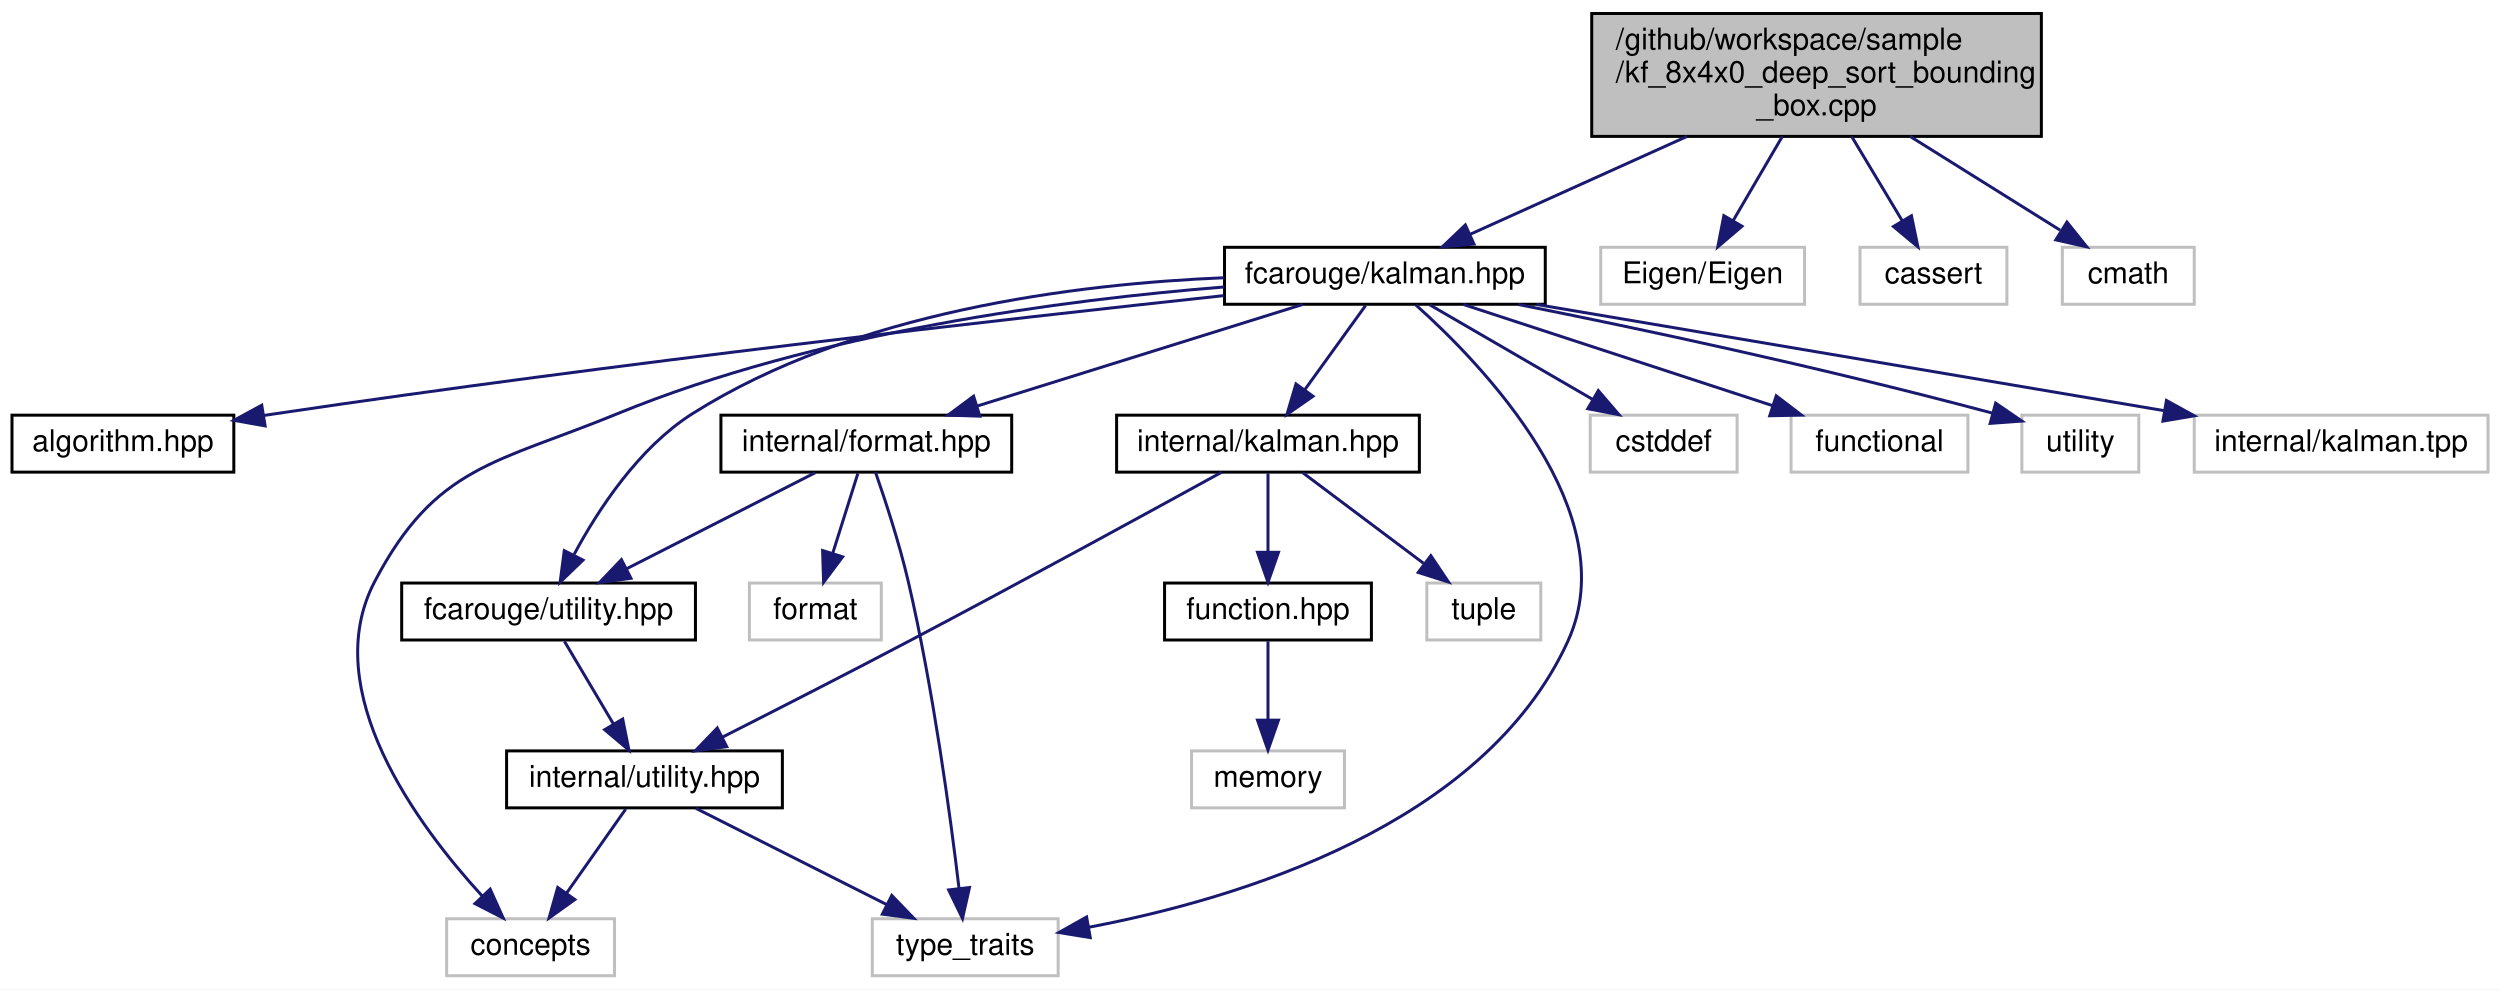
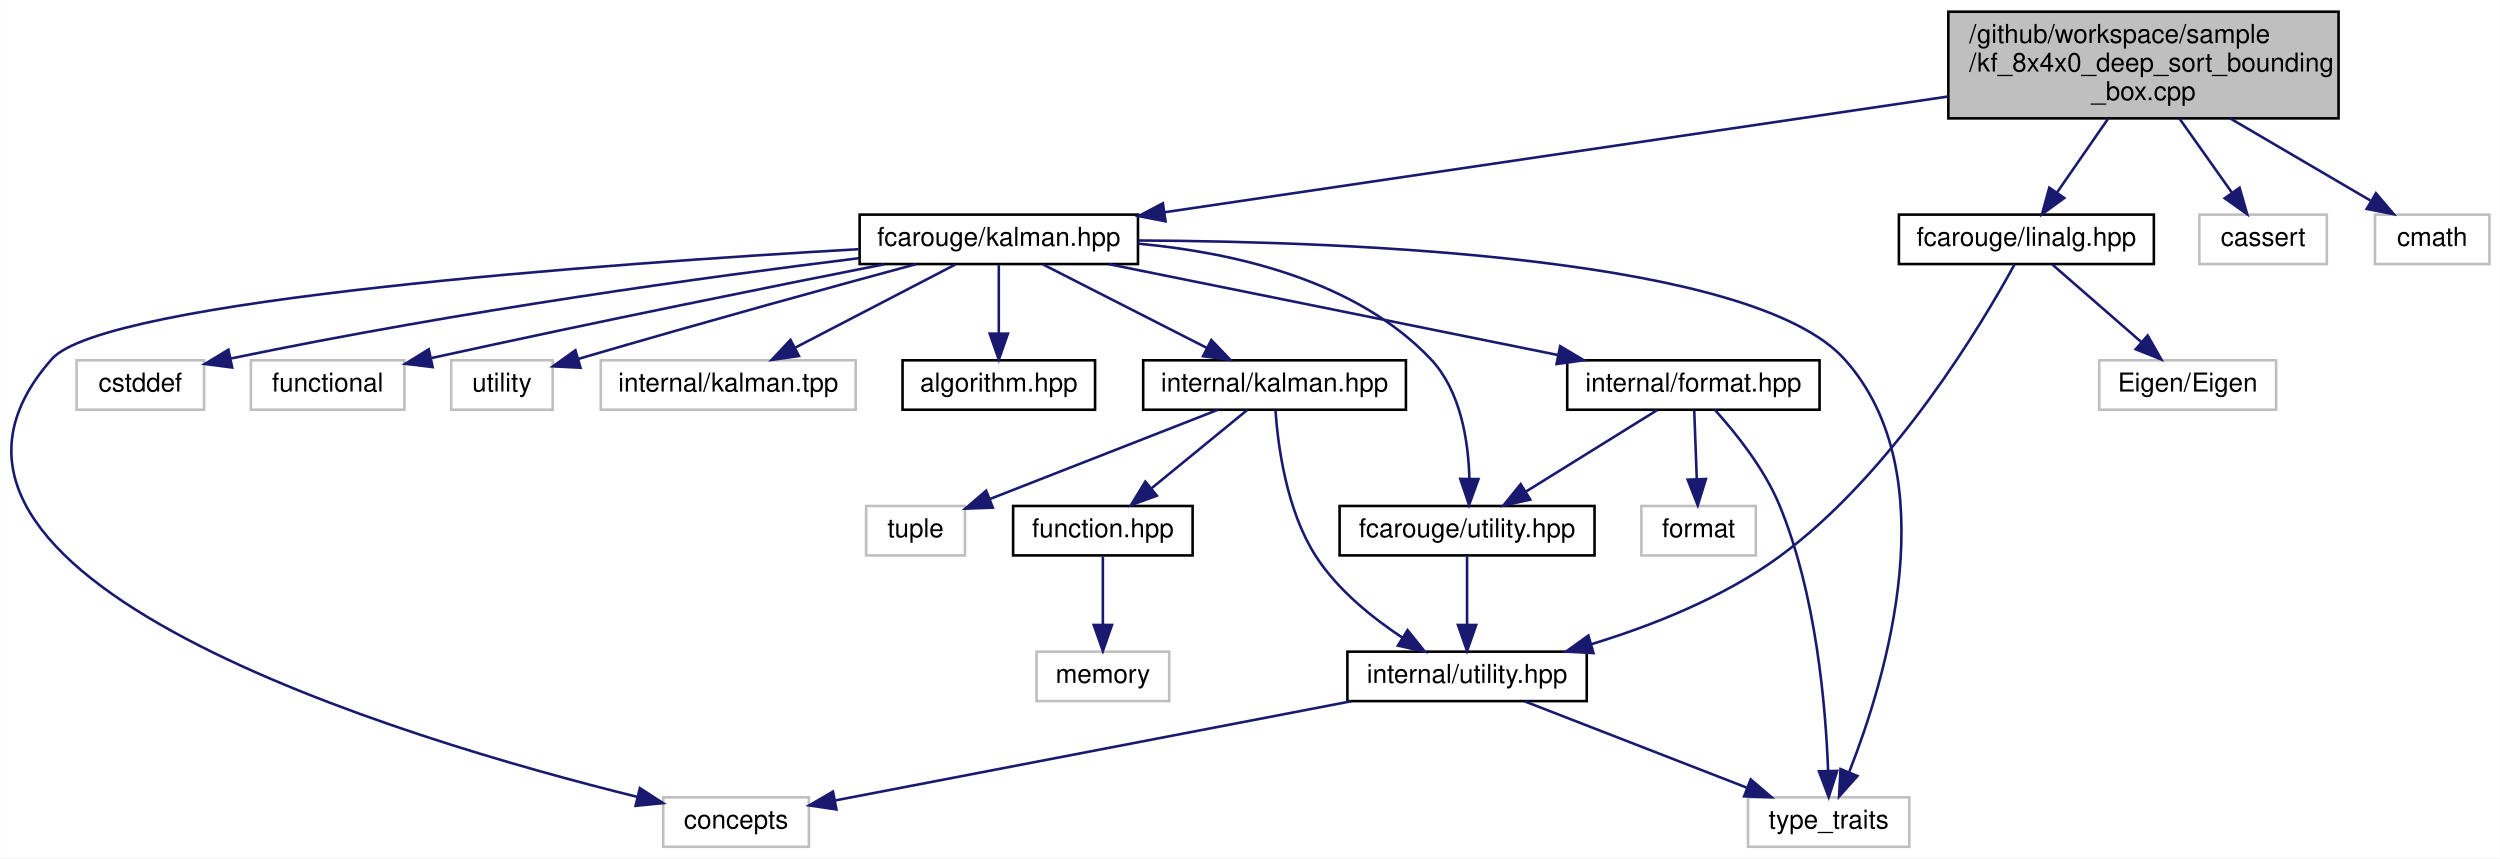
- <svg xmlns="http://www.w3.org/2000/svg" xmlns:xlink="http://www.w3.org/1999/xlink" width="834pt" height="330pt" viewBox="0.00 0.00 834.00 330.00">
+ <svg xmlns="http://www.w3.org/2000/svg" xmlns:xlink="http://www.w3.org/1999/xlink" width="961pt" height="330pt" viewBox="0.00 0.00 960.88 330.00">
  <g id="graph0" class="graph" transform="scale(1 1) rotate(0) translate(4 326)">
-     <polygon fill="white" stroke="transparent" points="-4,4 -4,-326 830,-326 830,4 -4,4" />
+     <polygon fill="white" stroke="transparent" points="-4,4 -4,-326 956.88,-326 956.88,4 -4,4" />
    <g id="node1" class="node">
      <g id="a_node1">
        <a xlink:title=" ">
-           <polygon fill="#bfbfbf" stroke="black" points="527,-280.5 527,-321.5 677,-321.5 677,-280.5 527,-280.5" />
-           <text text-anchor="start" x="535" y="-309.5" font-family="Helvetica,sans-Serif" font-size="10.00">/github/workspace/sample</text>
-           <text text-anchor="start" x="535" y="-298.5" font-family="Helvetica,sans-Serif" font-size="10.00">/kf_8x4x0_deep_sort_bounding</text>
-           <text text-anchor="middle" x="602" y="-287.5" font-family="Helvetica,sans-Serif" font-size="10.00">_box.cpp</text>
+           <polygon fill="#bfbfbf" stroke="black" points="744.88,-280.5 744.88,-321.5 894.88,-321.5 894.88,-280.5 744.88,-280.5" />
+           <text text-anchor="start" x="752.88" y="-309.5" font-family="Helvetica,sans-Serif" font-size="10.00">/github/workspace/sample</text>
+           <text text-anchor="start" x="752.88" y="-298.5" font-family="Helvetica,sans-Serif" font-size="10.00">/kf_8x4x0_deep_sort_bounding</text>
+           <text text-anchor="middle" x="819.88" y="-287.5" font-family="Helvetica,sans-Serif" font-size="10.00">_box.cpp</text>
        </a>
      </g>
    </g>
    <g id="node2" class="node">
      <g id="a_node2">
        <a xlink:href="kalman_8hpp.xhtml" target="_top" xlink:title="The Kalman filter class and library top-level header.">
-           <polygon fill="white" stroke="black" points="404.5,-224.5 404.5,-243.5 511.5,-243.5 511.5,-224.5 404.5,-224.5" />
-           <text text-anchor="middle" x="458" y="-231.5" font-family="Helvetica,sans-Serif" font-size="10.00">fcarouge/kalman.hpp</text>
+           <polygon fill="white" stroke="black" points="326.38,-224.5 326.38,-243.5 433.38,-243.5 433.38,-224.5 326.38,-224.5" />
+           <text text-anchor="middle" x="379.88" y="-231.5" font-family="Helvetica,sans-Serif" font-size="10.00">fcarouge/kalman.hpp</text>
        </a>
      </g>
    </g>
    <g id="edge1" class="edge">
-       <path fill="none" stroke="midnightblue" d="M558.8,-280.5C535.34,-269.91 507,-257.12 486.35,-247.8" />
-       <polygon fill="midnightblue" stroke="midnightblue" points="487.72,-244.58 477.17,-243.65 484.84,-250.96 487.72,-244.58" />
+       <path fill="none" stroke="midnightblue" d="M744.74,-288.9C659.89,-276.36 523.28,-256.18 443.49,-244.4" />
+       <polygon fill="midnightblue" stroke="midnightblue" points="443.98,-240.93 433.57,-242.93 442.95,-247.86 443.98,-240.93" />
    </g>
    <g id="node18" class="node">
      <g id="a_node18">
-         <a xlink:title=" ">
-           <polygon fill="white" stroke="#bfbfbf" points="530,-224.5 530,-243.5 598,-243.5 598,-224.5 530,-224.5" />
-           <text text-anchor="middle" x="564" y="-231.5" font-family="Helvetica,sans-Serif" font-size="10.00">Eigen/Eigen</text>
+         <a xlink:href="linalg_8hpp.xhtml" target="_top" xlink:title="Linear algebra facade for Eigen3 third party implementation.">
+           <polygon fill="white" stroke="black" points="725.88,-224.5 725.88,-243.5 823.88,-243.5 823.88,-224.5 725.88,-224.5" />
+           <text text-anchor="middle" x="774.88" y="-231.5" font-family="Helvetica,sans-Serif" font-size="10.00">fcarouge/linalg.hpp</text>
        </a>
      </g>
    </g>
    <g id="edge22" class="edge">
-       <path fill="none" stroke="midnightblue" d="M590.6,-280.5C585.39,-271.59 579.27,-261.11 574.21,-252.46" />
-       <polygon fill="midnightblue" stroke="midnightblue" points="577.13,-250.52 569.06,-243.65 571.08,-254.05 577.13,-250.52" />
-     </g>
-     <g id="node19" class="node">
-       <g id="a_node19">
-         <a xlink:title=" ">
-           <polygon fill="white" stroke="#bfbfbf" points="616.5,-224.5 616.5,-243.5 665.5,-243.5 665.5,-224.5 616.5,-224.5" />
-           <text text-anchor="middle" x="641" y="-231.5" font-family="Helvetica,sans-Serif" font-size="10.00">cassert</text>
-         </a>
-       </g>
-     </g>
-     <g id="edge23" class="edge">
-       <path fill="none" stroke="midnightblue" d="M613.7,-280.5C619.05,-271.59 625.33,-261.11 630.52,-252.46" />
-       <polygon fill="midnightblue" stroke="midnightblue" points="633.66,-254.03 635.81,-243.65 627.66,-250.43 633.66,-254.03" />
+       <path fill="none" stroke="midnightblue" d="M806.38,-280.5C800.08,-271.39 792.65,-260.66 786.59,-251.91" />
+       <polygon fill="midnightblue" stroke="midnightblue" points="789.44,-249.88 780.87,-243.65 783.69,-253.87 789.44,-249.88" />
    </g>
    <g id="node20" class="node">
      <g id="a_node20">
        <a xlink:title=" ">
-           <polygon fill="white" stroke="#bfbfbf" points="684,-224.5 684,-243.5 728,-243.5 728,-224.5 684,-224.5" />
-           <text text-anchor="middle" x="706" y="-231.5" font-family="Helvetica,sans-Serif" font-size="10.00">cmath</text>
-         </a>
-       </g>
-     </g>
-     <g id="edge24" class="edge">
-       <path fill="none" stroke="midnightblue" d="M633.2,-280.5C649.3,-270.44 668.58,-258.38 683.26,-249.21" />
-       <polygon fill="midnightblue" stroke="midnightblue" points="685.53,-251.92 692.16,-243.65 681.82,-245.98 685.53,-251.92" />
+           <polygon fill="white" stroke="#bfbfbf" points="841.38,-224.5 841.38,-243.5 890.38,-243.5 890.38,-224.5 841.38,-224.5" />
+           <text text-anchor="middle" x="865.88" y="-231.5" font-family="Helvetica,sans-Serif" font-size="10.00">cassert</text>
+         </a>
+       </g>
+     </g>
+     <g id="edge25" class="edge">
+       <path fill="none" stroke="midnightblue" d="M833.68,-280.5C840.13,-271.39 847.72,-260.66 853.92,-251.91" />
+       <polygon fill="midnightblue" stroke="midnightblue" points="856.84,-253.84 859.76,-243.65 851.13,-249.79 856.84,-253.84" />
+     </g>
+     <g id="node21" class="node">
+       <g id="a_node21">
+         <a xlink:title=" ">
+           <polygon fill="white" stroke="#bfbfbf" points="908.88,-224.5 908.88,-243.5 952.88,-243.5 952.88,-224.5 908.88,-224.5" />
+           <text text-anchor="middle" x="930.88" y="-231.5" font-family="Helvetica,sans-Serif" font-size="10.00">cmath</text>
+         </a>
+       </g>
+     </g>
+     <g id="edge26" class="edge">
+       <path fill="none" stroke="midnightblue" d="M853.19,-280.5C870.53,-270.34 891.34,-258.16 907.06,-248.95" />
+       <polygon fill="midnightblue" stroke="midnightblue" points="909.25,-251.73 916.11,-243.65 905.71,-245.69 909.25,-251.73" />
    </g>
    <g id="node3" class="node">
      <g id="a_node3">
        <a xlink:href="algorithm_8hpp.xhtml" target="_top" xlink:title="The collection of Kalman algorithms.">
-           <polygon fill="white" stroke="black" points="0,-168.5 0,-187.5 74,-187.5 74,-168.5 0,-168.5" />
-           <text text-anchor="middle" x="37" y="-175.5" font-family="Helvetica,sans-Serif" font-size="10.00">algorithm.hpp</text>
+           <polygon fill="white" stroke="black" points="342.88,-168.5 342.88,-187.5 416.88,-187.5 416.88,-168.5 342.88,-168.5" />
+           <text text-anchor="middle" x="379.88" y="-175.5" font-family="Helvetica,sans-Serif" font-size="10.00">algorithm.hpp</text>
        </a>
      </g>
    </g>
    <g id="edge2" class="edge">
-       <path fill="none" stroke="midnightblue" d="M404.26,-227.38C332.16,-219.63 200.17,-204.71 88,-188 86.72,-187.81 85.43,-187.61 84.13,-187.41" />
-       <polygon fill="midnightblue" stroke="midnightblue" points="84.44,-183.92 74.01,-185.77 83.32,-190.83 84.44,-183.92" />
+       <path fill="none" stroke="midnightblue" d="M379.88,-224.08C379.88,-217.01 379.88,-206.86 379.88,-197.99" />
+       <polygon fill="midnightblue" stroke="midnightblue" points="383.38,-197.75 379.88,-187.75 376.38,-197.75 383.38,-197.75" />
    </g>
    <g id="node4" class="node">
      <g id="a_node4">
        <a xlink:href="format_8hpp.xhtml" target="_top" xlink:title=" ">
-           <polygon fill="white" stroke="black" points="236.5,-168.5 236.5,-187.5 333.5,-187.5 333.5,-168.5 236.5,-168.5" />
-           <text text-anchor="middle" x="285" y="-175.5" font-family="Helvetica,sans-Serif" font-size="10.00">internal/format.hpp</text>
+           <polygon fill="white" stroke="black" points="598.38,-168.5 598.38,-187.5 695.38,-187.5 695.38,-168.5 598.38,-168.5" />
+           <text text-anchor="middle" x="646.88" y="-175.5" font-family="Helvetica,sans-Serif" font-size="10.00">internal/format.hpp</text>
        </a>
      </g>
    </g>
    <g id="edge3" class="edge">
-       <path fill="none" stroke="midnightblue" d="M430.59,-224.44C401.23,-215.28 354.48,-200.69 321.9,-190.52" />
-       <polygon fill="midnightblue" stroke="midnightblue" points="322.87,-187.16 312.28,-187.52 320.79,-193.84 322.87,-187.16" />
+       <path fill="none" stroke="midnightblue" d="M422.19,-224.44C468.96,-214.98 544.34,-199.74 594.73,-189.55" />
+       <polygon fill="midnightblue" stroke="midnightblue" points="595.67,-192.93 604.77,-187.52 594.28,-186.07 595.67,-192.93" />
    </g>
    <g id="node5" class="node">
      <g id="a_node5">
        <a xlink:href="utility_8hpp.xhtml" target="_top" xlink:title="The collection of utilities supporting the library.">
-           <polygon fill="white" stroke="black" points="130,-112.5 130,-131.5 228,-131.5 228,-112.5 130,-112.5" />
-           <text text-anchor="middle" x="179" y="-119.5" font-family="Helvetica,sans-Serif" font-size="10.00">fcarouge/utility.hpp</text>
+           <polygon fill="white" stroke="black" points="510.88,-112.5 510.88,-131.5 608.88,-131.5 608.88,-112.5 510.88,-112.5" />
+           <text text-anchor="middle" x="559.88" y="-119.5" font-family="Helvetica,sans-Serif" font-size="10.00">fcarouge/utility.hpp</text>
        </a>
      </g>
    </g>
    <g id="edge15" class="edge">
-       <path fill="none" stroke="midnightblue" d="M404.46,-233.35C354.87,-231.31 280.88,-222.05 227,-188 209.08,-176.67 195.59,-156.07 187.54,-141.09" />
-       <polygon fill="midnightblue" stroke="midnightblue" points="190.49,-139.15 182.86,-131.8 184.24,-142.3 190.49,-139.15" />
+       <path fill="none" stroke="midnightblue" d="M433.52,-232.33C470.16,-228.94 517.11,-218.33 545.88,-188 557.42,-175.84 560.37,-156.57 560.77,-142.16" />
+       <polygon fill="midnightblue" stroke="midnightblue" points="564.26,-141.84 560.65,-131.88 557.26,-141.91 564.26,-141.84" />
    </g>
    <g id="node7" class="node">
      <g id="a_node7">
        <a xlink:title=" ">
-           <polygon fill="white" stroke="#bfbfbf" points="145,-0.5 145,-19.5 201,-19.5 201,-0.5 145,-0.5" />
-           <text text-anchor="middle" x="173" y="-7.5" font-family="Helvetica,sans-Serif" font-size="10.00">concepts</text>
+           <polygon fill="white" stroke="#bfbfbf" points="250.88,-0.5 250.88,-19.5 306.88,-19.5 306.88,-0.5 250.88,-0.5" />
+           <text text-anchor="middle" x="278.88" y="-7.5" font-family="Helvetica,sans-Serif" font-size="10.00">concepts</text>
        </a>
      </g>
    </g>
    <g id="edge16" class="edge">
-       <path fill="none" stroke="midnightblue" d="M404.43,-230.27C351.32,-226.04 268.48,-215.29 202,-188 161.51,-171.38 141.32,-170.76 121,-132 101.91,-95.59 135.29,-50.64 156.85,-27.1" />
-       <polygon fill="midnightblue" stroke="midnightblue" points="159.52,-29.38 163.88,-19.72 154.45,-24.55 159.52,-29.38" />
+       <path fill="none" stroke="midnightblue" d="M326.05,-230.22C229.74,-224.69 36.07,-210.84 15.88,-188 -58.35,-104.02 151.96,-41.64 241.08,-19.64" />
+       <polygon fill="midnightblue" stroke="midnightblue" points="241.92,-23.04 250.82,-17.28 240.27,-16.24 241.92,-23.04" />
    </g>
    <g id="node8" class="node">
      <g id="a_node8">
        <a xlink:title=" ">
-           <polygon fill="white" stroke="#bfbfbf" points="287,-0.5 287,-19.5 349,-19.5 349,-0.5 287,-0.5" />
-           <text text-anchor="middle" x="318" y="-7.5" font-family="Helvetica,sans-Serif" font-size="10.00">type_traits</text>
+           <polygon fill="white" stroke="#bfbfbf" points="667.88,-0.5 667.88,-19.5 729.88,-19.5 729.88,-0.5 667.88,-0.5" />
+           <text text-anchor="middle" x="698.88" y="-7.5" font-family="Helvetica,sans-Serif" font-size="10.00">type_traits</text>
        </a>
      </g>
    </g>
    <g id="edge19" class="edge">
-       <path fill="none" stroke="midnightblue" d="M468.29,-224.3C490.35,-204.56 538.61,-154.77 519,-112 490.91,-50.72 409.32,-26.16 359.15,-16.66" />
-       <polygon fill="midnightblue" stroke="midnightblue" points="359.71,-13.21 349.25,-14.91 358.49,-20.1 359.71,-13.21" />
+       <path fill="none" stroke="midnightblue" d="M433.54,-233.56C516.4,-233.16 669.67,-227 704.88,-188 744.84,-143.74 720.82,-64.96 706.82,-29.36" />
+       <polygon fill="midnightblue" stroke="midnightblue" points="709.92,-27.7 702.87,-19.79 703.44,-30.37 709.92,-27.7" />
    </g>
    <g id="node10" class="node">
      <g id="a_node10">
        <a xlink:href="internal_2kalman_8hpp.xhtml" target="_top" xlink:title=" ">
-           <polygon fill="white" stroke="black" points="368.5,-168.5 368.5,-187.5 469.5,-187.5 469.5,-168.5 368.5,-168.5" />
-           <text text-anchor="middle" x="419" y="-175.5" font-family="Helvetica,sans-Serif" font-size="10.00">internal/kalman.hpp</text>
+           <polygon fill="white" stroke="black" points="435.38,-168.5 435.38,-187.5 536.38,-187.5 536.38,-168.5 435.38,-168.5" />
+           <text text-anchor="middle" x="485.88" y="-175.5" font-family="Helvetica,sans-Serif" font-size="10.00">internal/kalman.hpp</text>
        </a>
      </g>
    </g>
    <g id="edge10" class="edge">
-       <path fill="none" stroke="midnightblue" d="M451.56,-224.08C446.05,-216.46 437.97,-205.26 431.24,-195.94" />
-       <polygon fill="midnightblue" stroke="midnightblue" points="434.01,-193.81 425.32,-187.75 428.34,-197.91 434.01,-193.81" />
+       <path fill="none" stroke="midnightblue" d="M396.91,-224.32C413.91,-215.66 440.26,-202.24 459.87,-192.25" />
+       <polygon fill="midnightblue" stroke="midnightblue" points="461.57,-195.31 468.89,-187.65 458.39,-189.08 461.57,-195.31" />
    </g>
    <g id="node14" class="node">
      <g id="a_node14">
        <a xlink:title=" ">
-           <polygon fill="white" stroke="#bfbfbf" points="526.5,-168.5 526.5,-187.5 575.5,-187.5 575.5,-168.5 526.5,-168.5" />
-           <text text-anchor="middle" x="551" y="-175.5" font-family="Helvetica,sans-Serif" font-size="10.00">cstddef</text>
+           <polygon fill="white" stroke="#bfbfbf" points="25.38,-168.5 25.38,-187.5 74.38,-187.5 74.38,-168.5 25.38,-168.5" />
+           <text text-anchor="middle" x="49.88" y="-175.5" font-family="Helvetica,sans-Serif" font-size="10.00">cstddef</text>
        </a>
      </g>
    </g>
    <g id="edge17" class="edge">
-       <path fill="none" stroke="midnightblue" d="M472.94,-224.32C487.59,-215.82 510.13,-202.73 527.24,-192.8" />
-       <polygon fill="midnightblue" stroke="midnightblue" points="529.2,-195.7 536.1,-187.65 525.69,-189.65 529.2,-195.7" />
+       <path fill="none" stroke="midnightblue" d="M326.16,-226.76C268.57,-219.65 174.32,-206.79 84.73,-188.21" />
+       <polygon fill="midnightblue" stroke="midnightblue" points="85.18,-184.73 74.67,-186.09 83.74,-191.58 85.18,-184.73" />
    </g>
    <g id="node15" class="node">
      <g id="a_node15">
        <a xlink:title=" ">
-           <polygon fill="white" stroke="#bfbfbf" points="593.5,-168.5 593.5,-187.5 652.5,-187.5 652.5,-168.5 593.5,-168.5" />
-           <text text-anchor="middle" x="623" y="-175.5" font-family="Helvetica,sans-Serif" font-size="10.00">functional</text>
+           <polygon fill="white" stroke="#bfbfbf" points="92.38,-168.5 92.38,-187.5 151.38,-187.5 151.38,-168.5 92.38,-168.5" />
+           <text text-anchor="middle" x="121.88" y="-175.5" font-family="Helvetica,sans-Serif" font-size="10.00">functional</text>
        </a>
      </g>
    </g>
    <g id="edge18" class="edge">
-       <path fill="none" stroke="midnightblue" d="M484.14,-224.44C512.02,-215.32 556.35,-200.81 587.4,-190.65" />
-       <polygon fill="midnightblue" stroke="midnightblue" points="588.56,-193.95 596.98,-187.52 586.38,-187.3 588.56,-193.95" />
+       <path fill="none" stroke="midnightblue" d="M335.97,-224.43C293.67,-216.09 227.64,-202.81 161.86,-188.39" />
+       <polygon fill="midnightblue" stroke="midnightblue" points="162.25,-184.89 151.73,-186.16 160.75,-191.73 162.25,-184.89" />
    </g>
    <g id="node16" class="node">
      <g id="a_node16">
        <a xlink:title=" ">
-           <polygon fill="white" stroke="#bfbfbf" points="670.5,-168.5 670.5,-187.5 709.5,-187.5 709.5,-168.5 670.5,-168.5" />
-           <text text-anchor="middle" x="690" y="-175.5" font-family="Helvetica,sans-Serif" font-size="10.00">utility</text>
+           <polygon fill="white" stroke="#bfbfbf" points="169.38,-168.5 169.38,-187.5 208.38,-187.5 208.38,-168.5 169.38,-168.5" />
+           <text text-anchor="middle" x="188.88" y="-175.5" font-family="Helvetica,sans-Serif" font-size="10.00">utility</text>
        </a>
      </g>
    </g>
    <g id="edge20" class="edge">
-       <path fill="none" stroke="midnightblue" d="M502.46,-224.44C541.8,-216.6 600.91,-204.12 660.53,-188.22" />
-       <polygon fill="midnightblue" stroke="midnightblue" points="661.75,-191.52 670.49,-185.53 659.92,-184.76 661.75,-191.52" />
+       <path fill="none" stroke="midnightblue" d="M348.14,-224.48C317.4,-216.17 269.25,-202.98 218.38,-188.08" />
+       <polygon fill="midnightblue" stroke="midnightblue" points="219.09,-184.64 208.51,-185.18 217.12,-191.36 219.09,-184.64" />
    </g>
    <g id="node17" class="node">
      <g id="a_node17">
        <a xlink:title=" ">
-           <polygon fill="white" stroke="#bfbfbf" points="728,-168.5 728,-187.5 826,-187.5 826,-168.5 728,-168.5" />
-           <text text-anchor="middle" x="777" y="-175.5" font-family="Helvetica,sans-Serif" font-size="10.00">internal/kalman.tpp</text>
+           <polygon fill="white" stroke="#bfbfbf" points="226.88,-168.5 226.88,-187.5 324.88,-187.5 324.88,-168.5 226.88,-168.5" />
+           <text text-anchor="middle" x="275.88" y="-175.5" font-family="Helvetica,sans-Serif" font-size="10.00">internal/kalman.tpp</text>
        </a>
      </g>
    </g>
    <g id="edge21" class="edge">
-       <path fill="none" stroke="midnightblue" d="M508.55,-224.44C565.43,-214.81 657.72,-199.19 717.89,-189.01" />
-       <polygon fill="midnightblue" stroke="midnightblue" points="718.72,-192.41 728,-187.29 717.56,-185.51 718.72,-192.41" />
+       <path fill="none" stroke="midnightblue" d="M363.17,-224.32C346.57,-215.7 320.88,-202.36 301.66,-192.39" />
+       <polygon fill="midnightblue" stroke="midnightblue" points="303.04,-189.16 292.55,-187.65 299.81,-195.37 303.04,-189.16" />
    </g>
    <g id="edge4" class="edge">
-       <path fill="none" stroke="midnightblue" d="M267.97,-168.32C250.97,-159.66 224.62,-146.24 205.01,-136.25" />
-       <polygon fill="midnightblue" stroke="midnightblue" points="206.49,-133.08 195.99,-131.65 203.31,-139.31 206.49,-133.08" />
+       <path fill="none" stroke="midnightblue" d="M632.9,-168.32C619.33,-159.9 598.5,-146.97 582.56,-137.07" />
+       <polygon fill="midnightblue" stroke="midnightblue" points="584.17,-133.95 573.83,-131.65 580.48,-139.9 584.17,-133.95" />
    </g>
    <g id="edge9" class="edge">
-       <path fill="none" stroke="midnightblue" d="M288.06,-168.48C291.19,-159.5 296,-144.91 299,-132 307.33,-96.23 313.07,-53.64 315.92,-29.72" />
-       <polygon fill="midnightblue" stroke="midnightblue" points="319.42,-29.93 317.09,-19.59 312.47,-29.12 319.42,-29.93" />
+       <path fill="none" stroke="midnightblue" d="M655.1,-168.48C662.81,-159.96 674,-146.13 679.88,-132 694.13,-97.76 697.78,-54.02 698.66,-29.61" />
+       <polygon fill="midnightblue" stroke="midnightblue" points="702.16,-29.67 698.9,-19.59 695.16,-29.5 702.16,-29.67" />
    </g>
    <g id="node9" class="node">
      <g id="a_node9">
        <a xlink:title=" ">
-           <polygon fill="white" stroke="#bfbfbf" points="246,-112.5 246,-131.5 290,-131.5 290,-112.5 246,-112.5" />
-           <text text-anchor="middle" x="268" y="-119.5" font-family="Helvetica,sans-Serif" font-size="10.00">format</text>
+           <polygon fill="white" stroke="#bfbfbf" points="626.88,-112.5 626.88,-131.5 670.88,-131.5 670.88,-112.5 626.88,-112.5" />
+           <text text-anchor="middle" x="648.88" y="-119.5" font-family="Helvetica,sans-Serif" font-size="10.00">format</text>
        </a>
      </g>
    </g>
    <g id="edge8" class="edge">
-       <path fill="none" stroke="midnightblue" d="M282.19,-168.08C279.92,-160.85 276.63,-150.41 273.79,-141.4" />
-       <polygon fill="midnightblue" stroke="midnightblue" points="277.1,-140.24 270.75,-131.75 270.42,-142.34 277.1,-140.24" />
+       <path fill="none" stroke="midnightblue" d="M647.21,-168.08C647.47,-161.01 647.85,-150.86 648.18,-141.99" />
+       <polygon fill="midnightblue" stroke="midnightblue" points="651.69,-141.87 648.56,-131.75 644.69,-141.61 651.69,-141.87" />
    </g>
    <g id="node6" class="node">
      <g id="a_node6">
        <a xlink:href="internal_2utility_8hpp.xhtml" target="_top" xlink:title=" ">
-           <polygon fill="white" stroke="black" points="165,-56.5 165,-75.5 257,-75.5 257,-56.5 165,-56.5" />
-           <text text-anchor="middle" x="211" y="-63.5" font-family="Helvetica,sans-Serif" font-size="10.00">internal/utility.hpp</text>
+           <polygon fill="white" stroke="black" points="513.88,-56.5 513.88,-75.5 605.88,-75.5 605.88,-56.5 513.88,-56.5" />
+           <text text-anchor="middle" x="559.88" y="-63.5" font-family="Helvetica,sans-Serif" font-size="10.00">internal/utility.hpp</text>
        </a>
      </g>
    </g>
    <g id="edge5" class="edge">
-       <path fill="none" stroke="midnightblue" d="M184.28,-112.08C188.71,-104.61 195.16,-93.72 200.62,-84.52" />
-       <polygon fill="midnightblue" stroke="midnightblue" points="203.73,-86.14 205.81,-75.75 197.71,-82.57 203.73,-86.14" />
+       <path fill="none" stroke="midnightblue" d="M559.88,-112.08C559.88,-105.01 559.88,-94.86 559.88,-85.99" />
+       <polygon fill="midnightblue" stroke="midnightblue" points="563.38,-85.75 559.88,-75.75 556.38,-85.75 563.38,-85.75" />
    </g>
    <g id="edge6" class="edge">
-       <path fill="none" stroke="midnightblue" d="M204.73,-56.08C199.36,-48.46 191.48,-37.26 184.92,-27.94" />
-       <polygon fill="midnightblue" stroke="midnightblue" points="187.78,-25.91 179.16,-19.75 182.05,-29.94 187.78,-25.91" />
+       <path fill="none" stroke="midnightblue" d="M515.36,-56.44C460.63,-45.93 368.69,-28.26 317.05,-18.33" />
+       <polygon fill="midnightblue" stroke="midnightblue" points="317.46,-14.85 306.98,-16.4 316.14,-21.72 317.46,-14.85" />
    </g>
    <g id="edge7" class="edge">
-       <path fill="none" stroke="midnightblue" d="M228.19,-56.32C245.35,-47.66 271.95,-34.24 291.75,-24.25" />
-       <polygon fill="midnightblue" stroke="midnightblue" points="293.5,-27.28 300.85,-19.65 290.35,-21.04 293.5,-27.28" />
+       <path fill="none" stroke="midnightblue" d="M581.91,-56.44C604.99,-47.48 641.44,-33.31 667.52,-23.18" />
+       <polygon fill="midnightblue" stroke="midnightblue" points="668.91,-26.4 676.96,-19.52 666.37,-19.88 668.91,-26.4" />
    </g>
    <g id="edge13" class="edge">
-       <path fill="none" stroke="midnightblue" d="M403.53,-168.47C380.73,-155.93 336.74,-131.87 299,-112 278.25,-101.07 254.57,-88.99 237,-80.09" />
-       <polygon fill="midnightblue" stroke="midnightblue" points="238.44,-76.9 227.93,-75.51 235.28,-83.14 238.44,-76.9" />
+       <path fill="none" stroke="midnightblue" d="M486.23,-168.29C487.13,-155.11 490.36,-129.74 501.88,-112 510.18,-99.23 523.38,-88.57 535.08,-80.84" />
+       <polygon fill="midnightblue" stroke="midnightblue" points="537,-83.77 543.64,-75.51 533.3,-77.82 537,-83.77" />
    </g>
    <g id="node11" class="node">
      <g id="a_node11">
        <a xlink:href="function_8hpp.xhtml" target="_top" xlink:title=" ">
-           <polygon fill="white" stroke="black" points="384.5,-112.5 384.5,-131.5 453.5,-131.5 453.5,-112.5 384.5,-112.5" />
-           <text text-anchor="middle" x="419" y="-119.5" font-family="Helvetica,sans-Serif" font-size="10.00">function.hpp</text>
+           <polygon fill="white" stroke="black" points="385.38,-112.5 385.38,-131.5 454.38,-131.5 454.38,-112.5 385.38,-112.5" />
+           <text text-anchor="middle" x="419.88" y="-119.5" font-family="Helvetica,sans-Serif" font-size="10.00">function.hpp</text>
        </a>
      </g>
    </g>
    <g id="edge11" class="edge">
-       <path fill="none" stroke="midnightblue" d="M419,-168.08C419,-161.01 419,-150.86 419,-141.99" />
-       <polygon fill="midnightblue" stroke="midnightblue" points="422.5,-141.75 419,-131.75 415.5,-141.75 422.5,-141.75" />
+       <path fill="none" stroke="midnightblue" d="M475.28,-168.32C465.43,-160.26 450.53,-148.08 438.67,-138.37" />
+       <polygon fill="midnightblue" stroke="midnightblue" points="440.63,-135.46 430.68,-131.83 436.2,-140.88 440.63,-135.46" />
    </g>
    <g id="node13" class="node">
      <g id="a_node13">
        <a xlink:title=" ">
-           <polygon fill="white" stroke="#bfbfbf" points="472,-112.5 472,-131.5 510,-131.5 510,-112.5 472,-112.5" />
-           <text text-anchor="middle" x="491" y="-119.5" font-family="Helvetica,sans-Serif" font-size="10.00">tuple</text>
+           <polygon fill="white" stroke="#bfbfbf" points="328.88,-112.5 328.88,-131.5 366.88,-131.5 366.88,-112.5 328.88,-112.5" />
+           <text text-anchor="middle" x="347.88" y="-119.5" font-family="Helvetica,sans-Serif" font-size="10.00">tuple</text>
        </a>
      </g>
    </g>
    <g id="edge14" class="edge">
-       <path fill="none" stroke="midnightblue" d="M430.57,-168.32C441.42,-160.18 457.88,-147.84 470.88,-138.09" />
-       <polygon fill="midnightblue" stroke="midnightblue" points="473.32,-140.63 479.22,-131.83 469.12,-135.03 473.32,-140.63" />
+       <path fill="none" stroke="midnightblue" d="M464.02,-168.44C440.29,-159.16 402.34,-144.31 376.31,-134.13" />
+       <polygon fill="midnightblue" stroke="midnightblue" points="377.57,-130.86 366.98,-130.47 375.02,-137.38 377.57,-130.86" />
    </g>
    <g id="node12" class="node">
      <g id="a_node12">
        <a xlink:title=" ">
-           <polygon fill="white" stroke="#bfbfbf" points="393.5,-56.5 393.5,-75.5 444.5,-75.5 444.5,-56.5 393.5,-56.5" />
-           <text text-anchor="middle" x="419" y="-63.5" font-family="Helvetica,sans-Serif" font-size="10.00">memory</text>
+           <polygon fill="white" stroke="#bfbfbf" points="394.38,-56.5 394.38,-75.5 445.38,-75.5 445.38,-56.5 394.38,-56.5" />
+           <text text-anchor="middle" x="419.88" y="-63.5" font-family="Helvetica,sans-Serif" font-size="10.00">memory</text>
        </a>
      </g>
    </g>
    <g id="edge12" class="edge">
-       <path fill="none" stroke="midnightblue" d="M419,-112.08C419,-105.01 419,-94.86 419,-85.99" />
-       <polygon fill="midnightblue" stroke="midnightblue" points="422.5,-85.75 419,-75.75 415.5,-85.75 422.5,-85.75" />
+       <path fill="none" stroke="midnightblue" d="M419.88,-112.08C419.88,-105.01 419.88,-94.86 419.88,-85.99" />
+       <polygon fill="midnightblue" stroke="midnightblue" points="423.38,-85.75 419.88,-75.75 416.38,-85.75 423.38,-85.75" />
+     </g>
+     <g id="edge23" class="edge">
+       <path fill="none" stroke="midnightblue" d="M770.33,-224.36C758.4,-202.48 724.06,-144.34 679.88,-112 658.44,-96.3 630.88,-85.46 607.59,-78.35" />
+       <polygon fill="midnightblue" stroke="midnightblue" points="608.47,-74.96 597.9,-75.53 606.52,-81.69 608.47,-74.96" />
+     </g>
+     <g id="node19" class="node">
+       <g id="a_node19">
+         <a xlink:title=" ">
+           <polygon fill="white" stroke="#bfbfbf" points="802.88,-168.5 802.88,-187.5 870.88,-187.5 870.88,-168.5 802.88,-168.5" />
+           <text text-anchor="middle" x="836.88" y="-175.5" font-family="Helvetica,sans-Serif" font-size="10.00">Eigen/Eigen</text>
+         </a>
+       </g>
+     </g>
+     <g id="edge24" class="edge">
+       <path fill="none" stroke="midnightblue" d="M784.84,-224.32C794.01,-216.34 807.82,-204.31 818.91,-194.65" />
+       <polygon fill="midnightblue" stroke="midnightblue" points="821.5,-197.04 826.74,-187.83 816.9,-191.76 821.5,-197.04" />
    </g>
  </g>
</svg>
